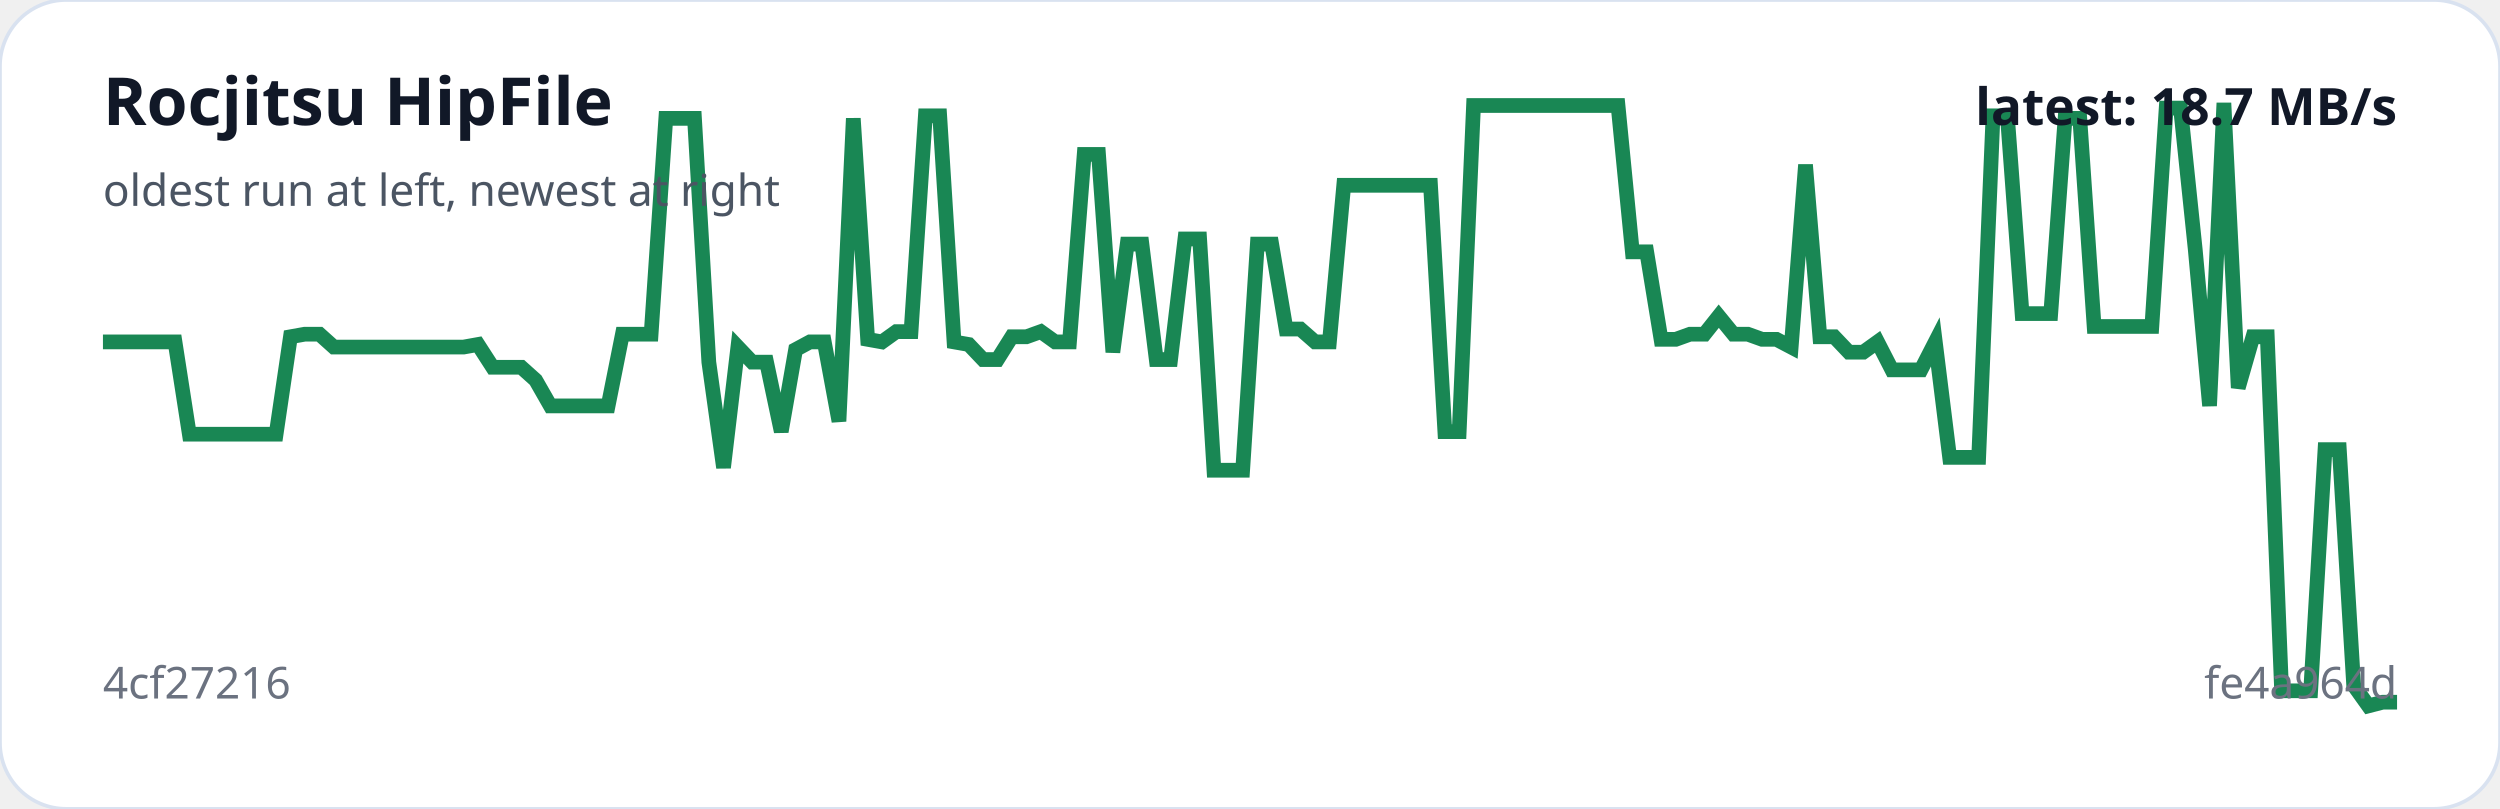
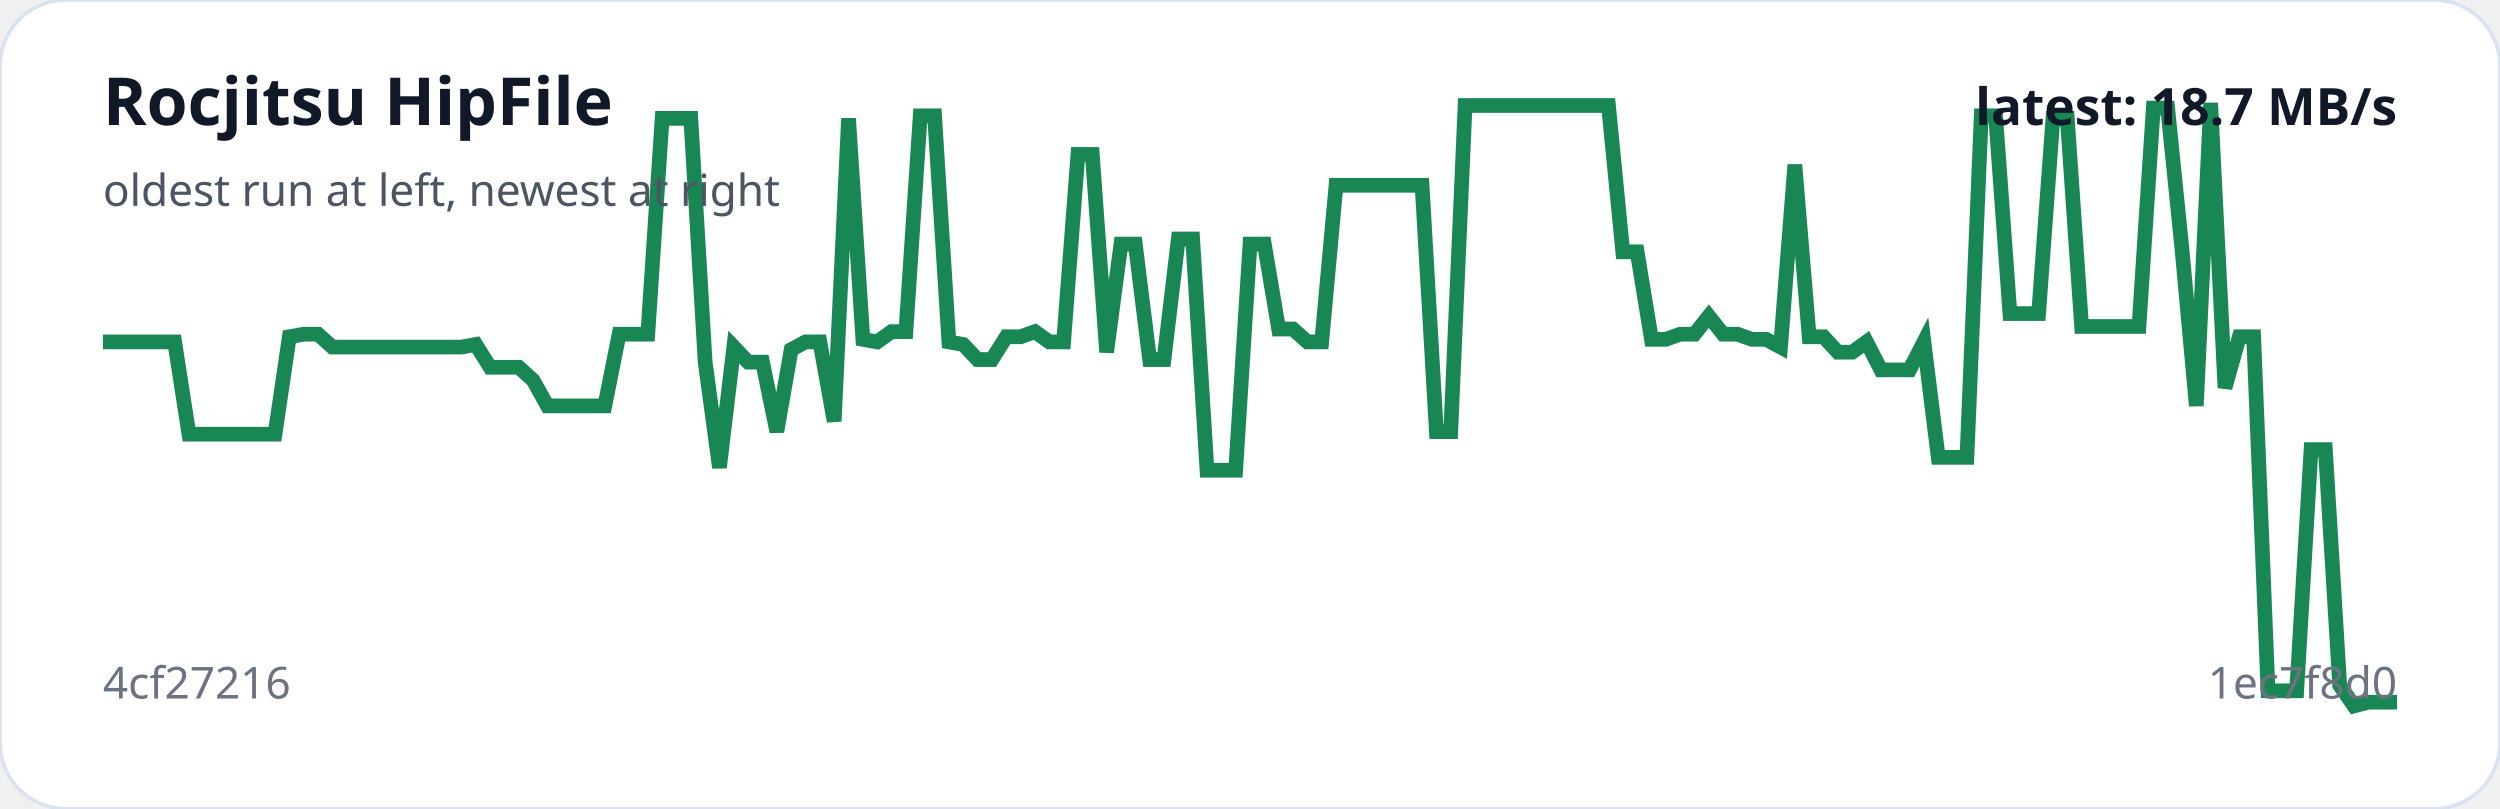
<svg xmlns="http://www.w3.org/2000/svg" viewBox="0 0 680 220" width="100%" role="img" aria-label="Rocjitsu HipFile trend">
  <rect width="100%" height="100%" rx="18" fill="#ffffff" stroke="#d9e2f0" />
-   <polyline fill="none" stroke="#198754" stroke-width="4" points="28.0,93.0 31.9,93.0 35.8,93.0 39.8,93.0 43.7,93.0 47.6,93.0 51.5,118.1 55.5,118.1 59.4,118.1 63.3,118.1 67.2,118.1 71.2,118.1 75.1,118.1 79.0,91.6 82.9,90.9 86.9,90.9 90.8,94.4 94.7,94.4 98.6,94.4 102.6,94.4 106.5,94.4 110.4,94.4 114.3,94.4 118.3,94.4 122.2,94.4 126.1,94.4 130.0,93.7 134.0,99.9 137.9,99.9 141.8,99.9 145.7,103.4 149.7,110.4 153.6,110.4 157.5,110.4 161.4,110.4 165.4,110.4 169.3,90.9 173.2,90.9 177.1,90.9 181.1,32.2 185.0,32.2 188.9,32.2 192.8,98.5 196.8,127.2 200.7,94.4 204.6,98.5 208.5,98.5 212.5,117.4 216.4,95.1 220.3,93.0 224.2,93.0 228.2,114.6 232.1,32.2 236.0,92.3 239.9,93.0 243.8,90.2 247.8,90.2 251.7,31.5 255.6,31.5 259.5,93.0 263.5,93.7 267.4,97.8 271.3,97.8 275.2,91.6 279.2,91.6 283.1,90.2 287.0,93.0 290.9,93.0 294.9,42.0 298.8,42.0 302.7,95.8 306.6,66.4 310.6,66.4 314.5,97.8 318.4,97.8 322.3,65.0 326.3,65.0 330.2,127.9 334.1,127.9 338.0,127.9 342.0,66.4 345.9,66.4 349.8,89.5 353.7,89.5 357.7,93.0 361.6,93.0 365.5,50.4 369.4,50.4 373.4,50.4 377.3,50.4 381.2,50.4 385.1,50.4 389.1,50.4 393.0,117.4 396.9,117.4 400.8,28.7 404.8,28.7 408.7,28.7 412.6,28.7 416.5,28.7 420.5,28.7 424.4,28.7 428.3,28.7 432.2,28.7 436.2,28.7 440.1,28.7 444.0,68.5 447.9,68.5 451.8,92.3 455.8,92.3 459.7,90.9 463.6,90.9 467.5,86.0 471.5,90.9 475.4,90.9 479.3,92.3 483.2,92.3 487.2,94.4 491.1,44.8 495.0,91.6 498.9,91.6 502.9,95.8 506.8,95.8 510.7,93.0 514.6,100.6 518.6,100.6 522.5,100.6 526.4,93.0 530.3,124.4 534.3,124.4 538.2,124.4 542.1,31.5 546.0,31.5 550.0,85.3 553.9,85.3 557.8,85.3 561.7,32.2 565.7,32.2 569.6,88.8 573.5,88.8 577.4,88.8 581.4,88.8 585.3,88.8 589.2,29.4 593.1,29.4 597.1,67.8 601.0,110.4 604.9,28.0 608.8,105.5 612.8,91.6 616.7,91.6 620.6,187.9 624.5,187.9 628.5,187.9 632.4,122.3 636.3,122.3 640.2,186.4 644.2,192.0 648.1,191.0 652.0,191.0" />
+   <polyline fill="none" stroke="#198754" stroke-width="4" points="28.0,93.0 31.9,93.0 35.8,93.0 39.7,93.0 43.6,93.0 47.5,93.0 51.4,118.1 55.3,118.1 59.2,118.1 63.1,118.1 67.0,118.1 70.9,118.1 74.8,118.1 78.7,91.6 82.6,90.9 86.5,90.9 90.4,94.4 94.3,94.4 98.2,94.4 102.1,94.4 106.0,94.4 109.9,94.4 113.8,94.4 117.7,94.4 121.6,94.4 125.5,94.4 129.4,93.7 133.3,99.9 137.2,99.9 141.1,99.9 145.0,103.4 148.9,110.4 152.8,110.4 156.7,110.4 160.6,110.4 164.5,110.4 168.4,90.9 172.3,90.9 176.2,90.9 180.1,32.2 184.0,32.2 187.9,32.2 191.8,98.5 195.7,127.2 199.6,94.4 203.5,98.5 207.4,98.5 211.3,117.4 215.2,95.1 219.1,93.0 223.0,93.0 226.9,114.6 230.8,32.2 234.7,92.3 238.6,93.0 242.5,90.2 246.4,90.2 250.3,31.5 254.2,31.5 258.1,93.0 262.0,93.7 265.9,97.8 269.8,97.8 273.7,91.6 277.6,91.6 281.5,90.2 285.4,93.0 289.3,93.0 293.2,42.0 297.1,42.0 301.0,95.8 304.9,66.4 308.8,66.4 312.7,97.8 316.6,97.8 320.5,65.0 324.4,65.0 328.3,127.9 332.2,127.9 336.1,127.9 340.0,66.4 343.9,66.4 347.8,89.5 351.7,89.5 355.6,93.0 359.5,93.0 363.4,50.4 367.3,50.4 371.2,50.4 375.1,50.4 379.0,50.4 382.9,50.4 386.8,50.4 390.7,117.4 394.6,117.4 398.5,28.7 402.4,28.7 406.3,28.7 410.2,28.7 414.1,28.7 418.0,28.7 421.9,28.7 425.8,28.7 429.7,28.7 433.6,28.7 437.5,28.7 441.4,68.5 445.3,68.5 449.2,92.3 453.1,92.3 457.0,90.9 460.9,90.9 464.8,86.0 468.7,90.9 472.6,90.9 476.5,92.3 480.4,92.3 484.3,94.4 488.2,44.8 492.1,91.6 496.0,91.6 499.9,95.8 503.8,95.8 507.7,93.0 511.6,100.6 515.5,100.6 519.4,100.6 523.3,93.0 527.2,124.4 531.1,124.4 535.0,124.4 538.9,31.5 542.8,31.5 546.7,85.3 550.6,85.3 554.5,85.3 558.4,32.2 562.3,32.2 566.2,88.8 570.1,88.8 574.0,88.8 577.9,88.8 581.8,88.8 585.7,29.4 589.6,29.4 593.5,67.8 597.4,110.4 601.3,28.0 605.2,105.5 609.1,91.6 613.0,91.6 616.9,187.9 620.8,187.9 624.7,187.9 628.6,122.3 632.5,122.3 636.4,186.4 640.3,192.0 644.2,191.0 648.1,191.0 652.0,191.0" />
  <text x="28" y="34" fill="#111827" font-family="system-ui,sans-serif" font-size="18" font-weight="700">Rocjitsu HipFile</text>
  <text x="28" y="56" fill="#4b5563" font-family="system-ui,sans-serif" font-size="12">oldest run at left, newest at right</text>
  <text x="28" y="190" fill="#6b7280" font-family="system-ui,sans-serif" font-size="12">4cf27216</text>
-   <text x="652" y="190" text-anchor="end" fill="#6b7280" font-family="system-ui,sans-serif" font-size="12">fe4a964d</text>
+   <text x="652" y="190" text-anchor="end" fill="#6b7280" font-family="system-ui,sans-serif" font-size="12">1ec7f8d0</text>
  <text x="652" y="34" text-anchor="end" fill="#111827" font-family="system-ui,sans-serif" font-size="14" font-weight="700">latest: 18.7 MB/s</text>
</svg>
